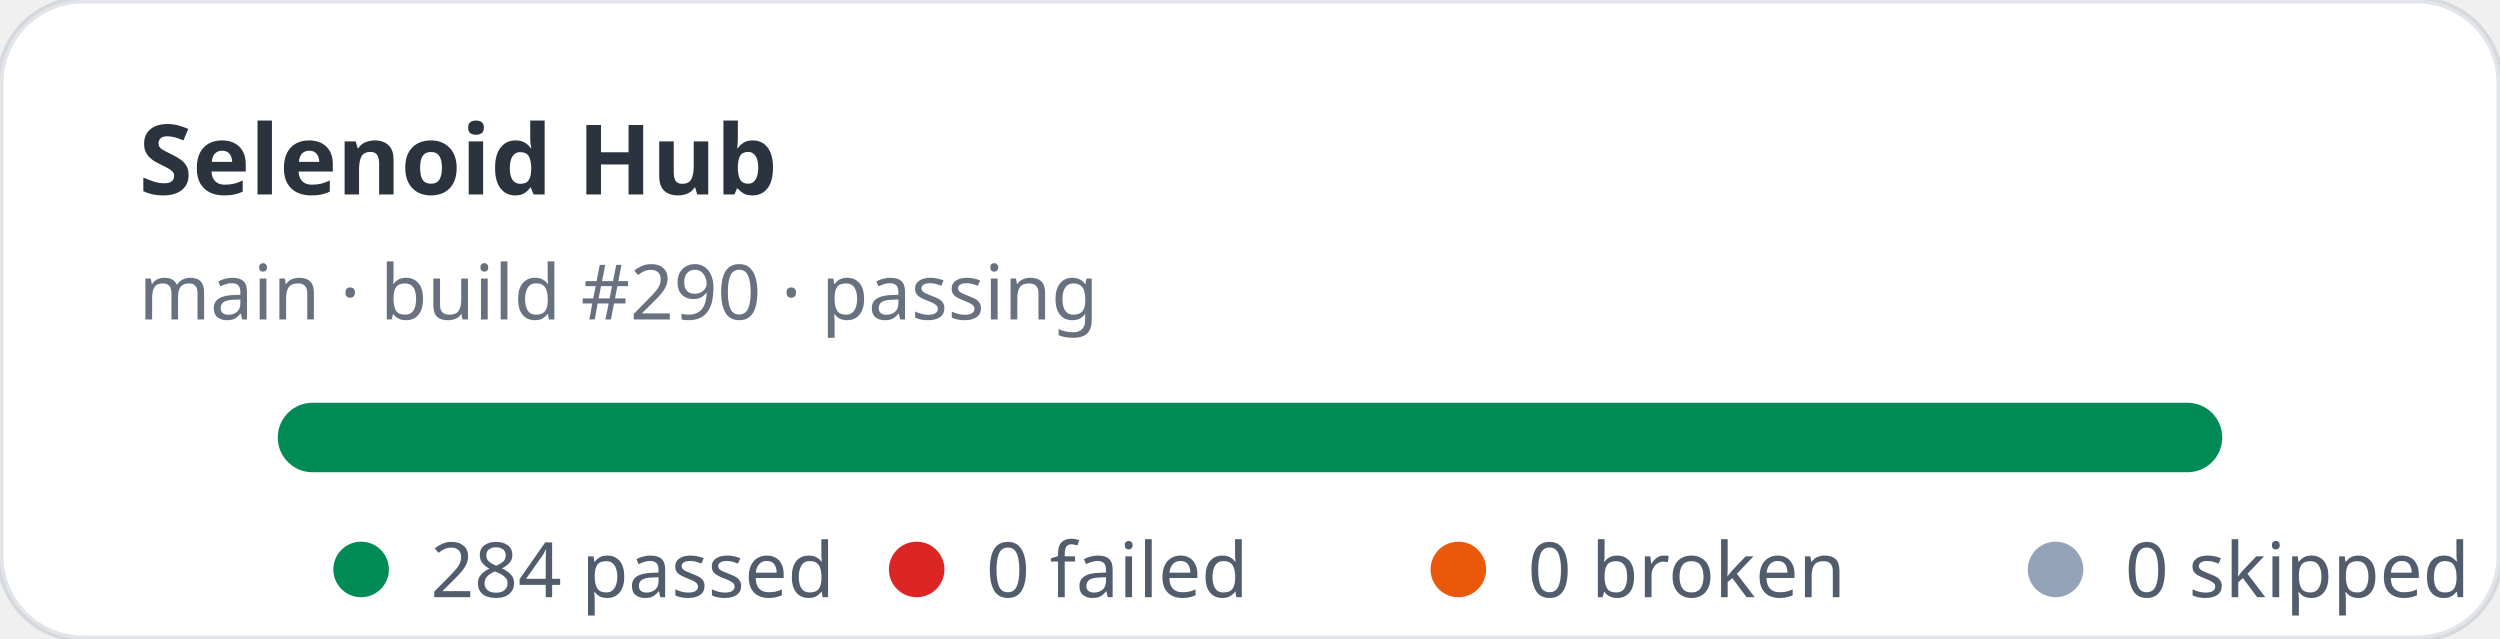
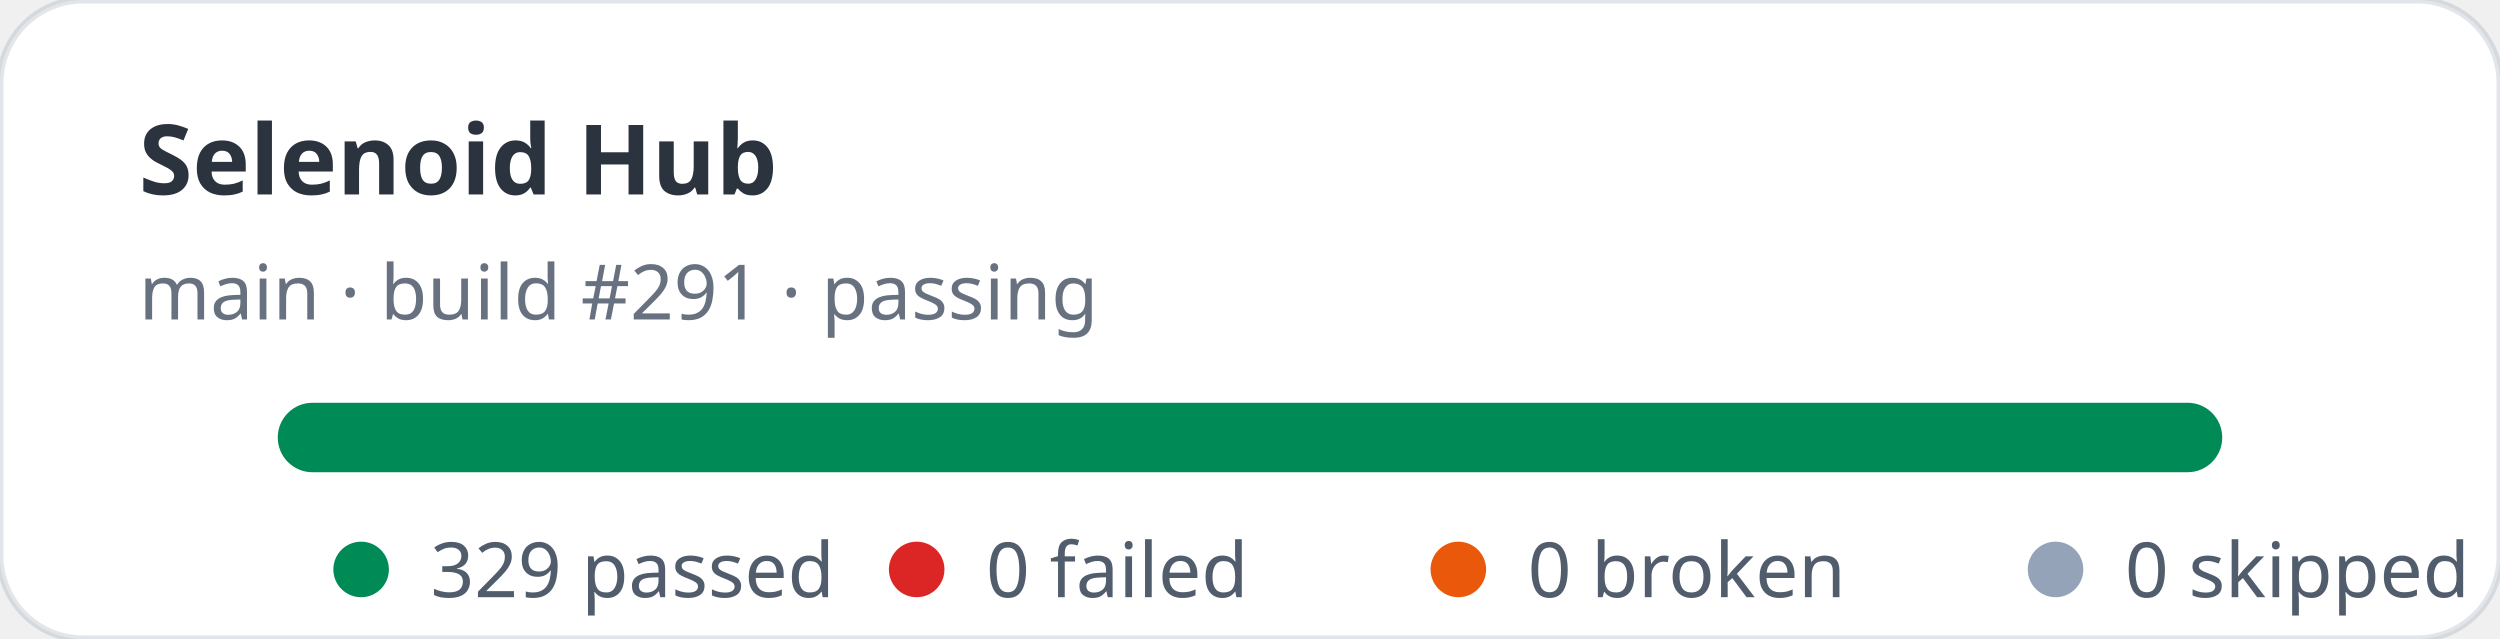
- <svg xmlns="http://www.w3.org/2000/svg" width="360" height="92" viewBox="0 0 360 92" role="img" aria-label="Selenoid Hub stats: 284 passed, 0 failed">
+ <svg xmlns="http://www.w3.org/2000/svg" width="360" height="92" viewBox="0 0 360 92" role="img" aria-label="Selenoid Hub stats: 329 passed, 0 failed">
  <rect width="360" height="92" rx="12" fill="#ffffff" stroke="rgba(11,48,86,0.12)" />
  <text x="20" y="28" fill="rgba(1,10,24,0.83)" font-family="ui-sans-serif,system-ui,sans-serif" font-size="14" font-weight="700">Selenoid Hub</text>
-   <text x="20" y="46" fill="rgba(2,19,44,0.6)" font-family="ui-sans-serif,system-ui,sans-serif" font-size="11">main · build #290 · passing</text>
+   <text x="20" y="46" fill="rgba(2,19,44,0.6)" font-family="ui-sans-serif,system-ui,sans-serif" font-size="11">main · build #291 · passing</text>
  <rect x="40" y="58" width="280" height="10" rx="5" fill="#e2e8f0" />
  <rect x="40" y="58" width="280" height="10" rx="5" fill="#008a56" />
  <g font-family="ui-sans-serif,system-ui,sans-serif" font-size="11" fill="rgba(1,18,40,0.68)">
    <circle cx="52" cy="82" r="4" fill="#008a56" />
-     <text x="62" y="86">284 passed</text>
+     <text x="62" y="86">329 passed</text>
    <circle cx="132" cy="82" r="4" fill="#dc2626" />
    <text x="142" y="86">0 failed</text>
    <circle cx="210" cy="82" r="4" fill="#ea580c" />
    <text x="220" y="86">0 broken</text>
    <circle cx="296" cy="82" r="4" fill="#94a3b8" />
    <text x="306" y="86">0 skipped</text>
  </g>
</svg>
